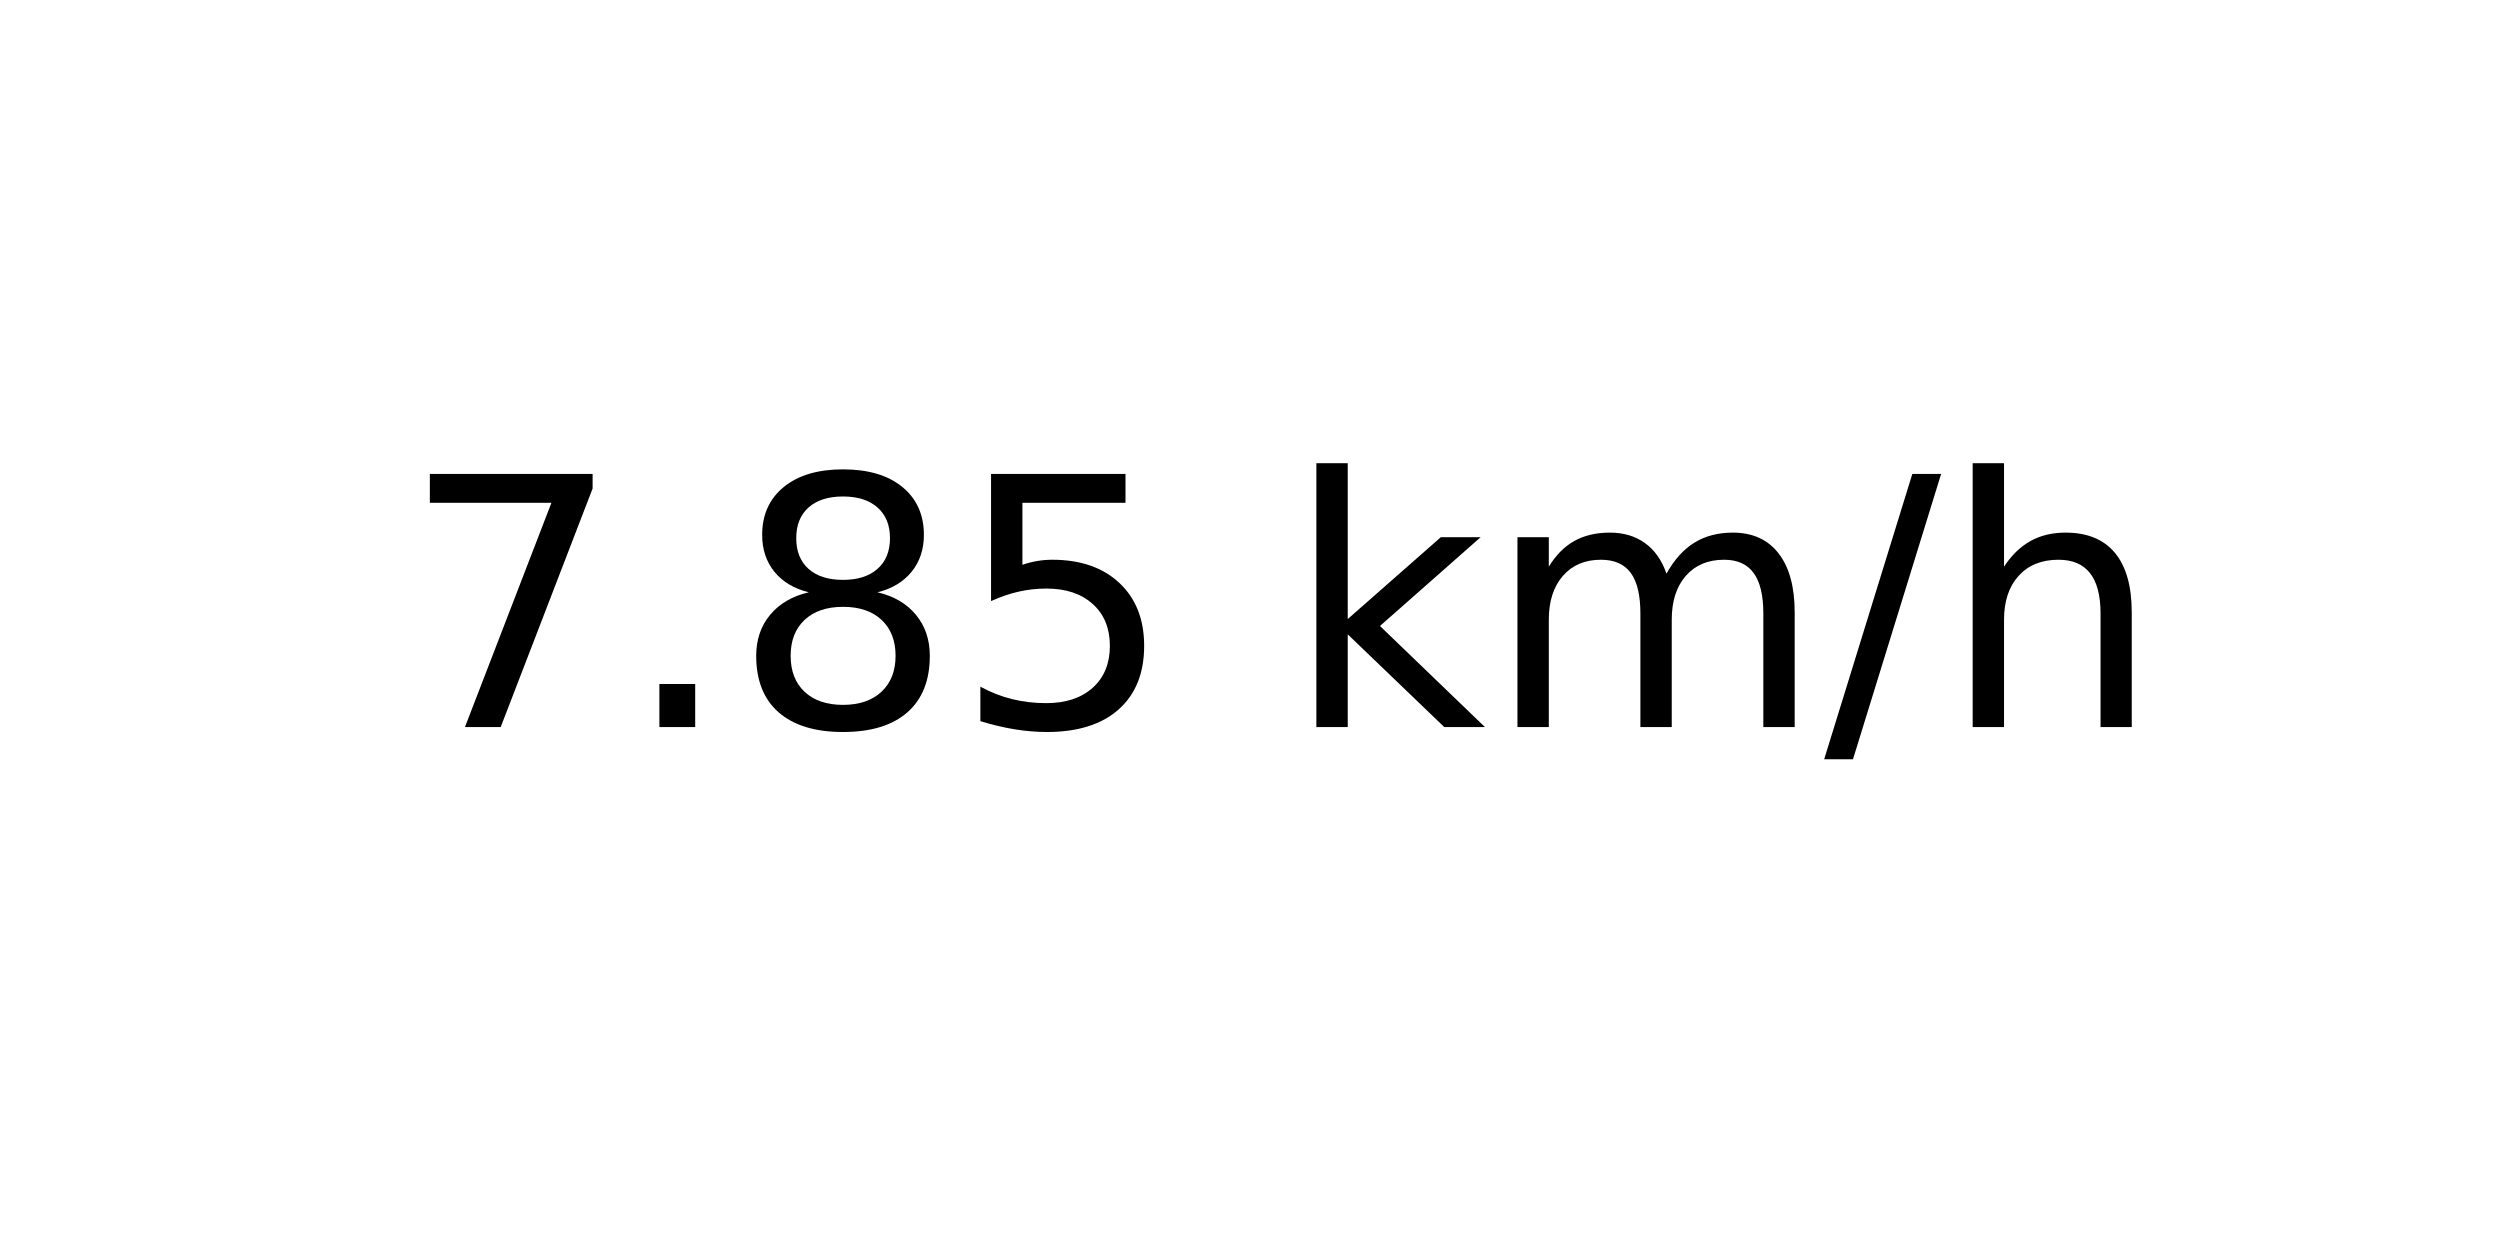
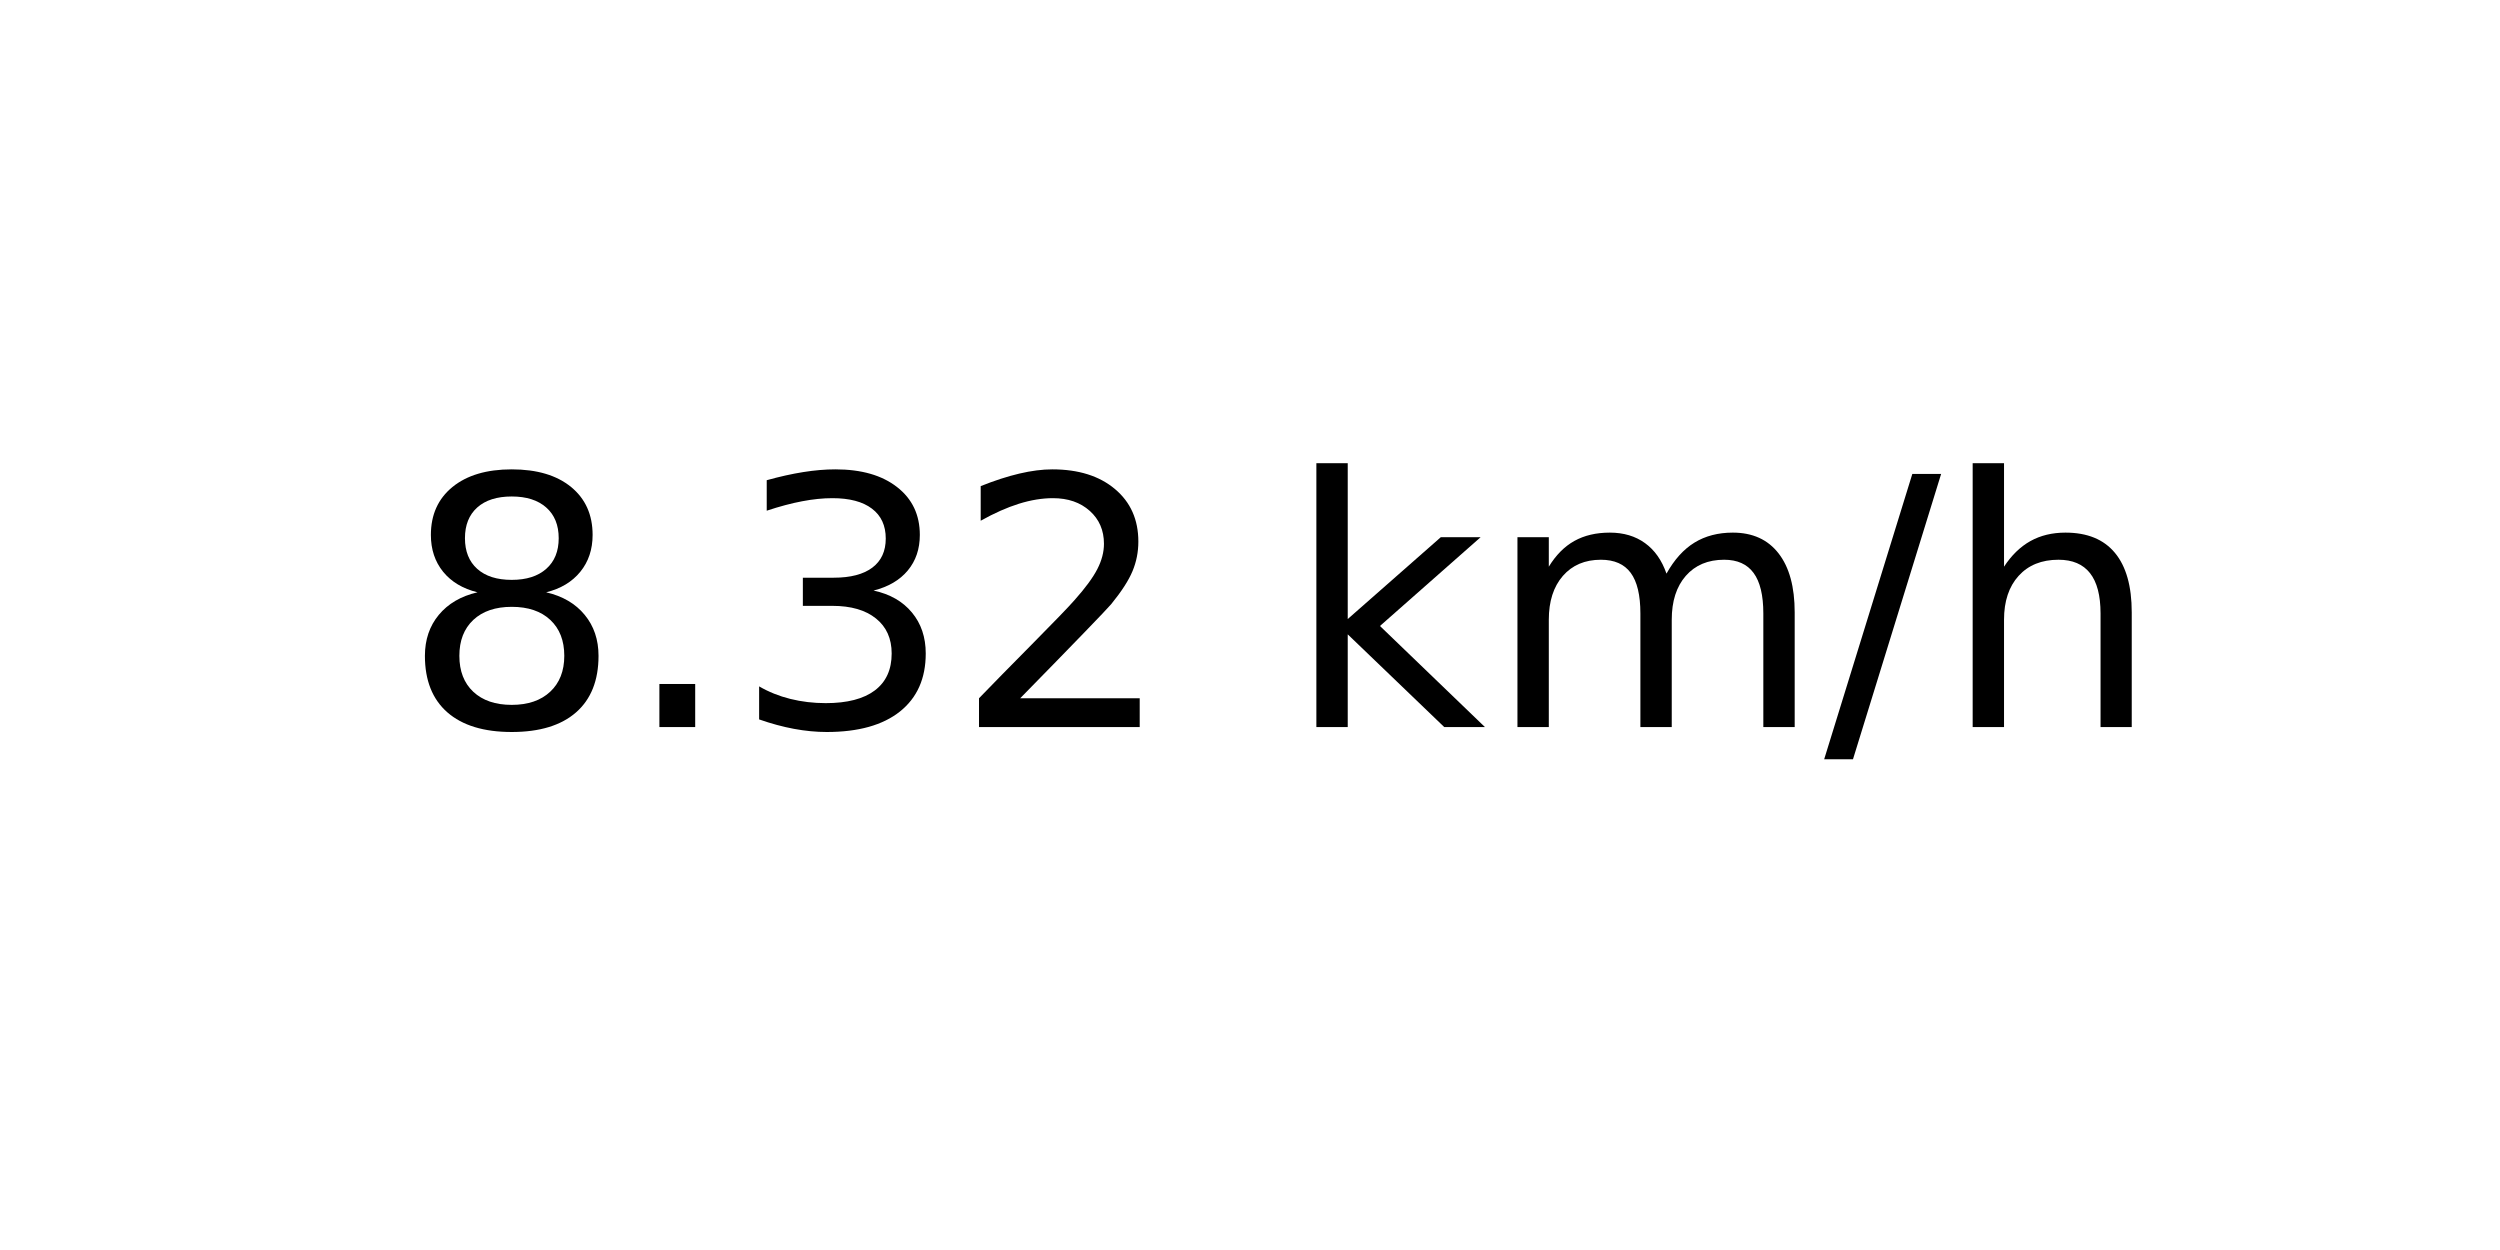
<svg xmlns="http://www.w3.org/2000/svg" xmlns:xlink="http://www.w3.org/1999/xlink" width="72pt" height="36pt" viewBox="0 0 72 36" version="1.1">
  <defs>
    <style type="text/css">*{stroke-linejoin: round; stroke-linecap: butt}</style>
  </defs>
  <g id="figure_1">
    <g id="axes_1">
      <g id="text_1">
        <g transform="translate(11.55937 20.93937) scale(0.1 -0.1)">
          <defs>
-             <path id="DejaVuSans-37" d="M 525 4666  L 3525 4666  L 3525 4397  L 1831 0  L 1172 0  L 2766 4134  L 525 4134  L 525 4666  z " transform="scale(0.015625)" />
+             <path id="DejaVuSans-38" d="M 2034 2216  Q 1584 2216 1326 1975  Q 1069 1734 1069 1313  Q 1069 891 1326 650  Q 1584 409 2034 409  Q 2484 409 2743 651  Q 3003 894 3003 1313  Q 3003 1734 2745 1975  Q 2488 2216 2034 2216  z M 1403 2484  Q 997 2584 770 2862  Q 544 3141 544 3541  Q 544 4100 942 4425  Q 1341 4750 2034 4750  Q 2731 4750 3128 4425  Q 3525 4100 3525 3541  Q 3525 3141 3298 2862  Q 3072 2584 2669 2484  Q 3125 2378 3379 2068  Q 3634 1759 3634 1313  Q 3634 634 3220 271  Q 2806 -91 2034 -91  Q 1263 -91 848 271  Q 434 634 434 1313  Q 434 1759 690 2068  Q 947 2378 1403 2484  z M 1172 3481  Q 1172 3119 1398 2916  Q 1625 2713 2034 2713  Q 2441 2713 2670 2916  Q 2900 3119 2900 3481  Q 2900 3844 2670 4047  Q 2441 4250 2034 4250  Q 1625 4250 1398 4047  Q 1172 3844 1172 3481  z " transform="scale(0.015625)" />
            <path id="DejaVuSans-2e" d="M 684 794  L 1344 794  L 1344 0  L 684 0  L 684 794  z " transform="scale(0.015625)" />
-             <path id="DejaVuSans-38" d="M 2034 2216  Q 1584 2216 1326 1975  Q 1069 1734 1069 1313  Q 1069 891 1326 650  Q 1584 409 2034 409  Q 2484 409 2743 651  Q 3003 894 3003 1313  Q 3003 1734 2745 1975  Q 2488 2216 2034 2216  z M 1403 2484  Q 997 2584 770 2862  Q 544 3141 544 3541  Q 544 4100 942 4425  Q 1341 4750 2034 4750  Q 2731 4750 3128 4425  Q 3525 4100 3525 3541  Q 3525 3141 3298 2862  Q 3072 2584 2669 2484  Q 3125 2378 3379 2068  Q 3634 1759 3634 1313  Q 3634 634 3220 271  Q 2806 -91 2034 -91  Q 1263 -91 848 271  Q 434 634 434 1313  Q 434 1759 690 2068  Q 947 2378 1403 2484  z M 1172 3481  Q 1172 3119 1398 2916  Q 1625 2713 2034 2713  Q 2441 2713 2670 2916  Q 2900 3119 2900 3481  Q 2900 3844 2670 4047  Q 2441 4250 2034 4250  Q 1625 4250 1398 4047  Q 1172 3844 1172 3481  z " transform="scale(0.015625)" />
-             <path id="DejaVuSans-35" d="M 691 4666  L 3169 4666  L 3169 4134  L 1269 4134  L 1269 2991  Q 1406 3038 1543 3061  Q 1681 3084 1819 3084  Q 2600 3084 3056 2656  Q 3513 2228 3513 1497  Q 3513 744 3044 326  Q 2575 -91 1722 -91  Q 1428 -91 1123 -41  Q 819 9 494 109  L 494 744  Q 775 591 1075 516  Q 1375 441 1709 441  Q 2250 441 2565 725  Q 2881 1009 2881 1497  Q 2881 1984 2565 2268  Q 2250 2553 1709 2553  Q 1456 2553 1204 2497  Q 953 2441 691 2322  L 691 4666  z " transform="scale(0.015625)" />
+             <path id="DejaVuSans-33" d="M 2597 2516  Q 3050 2419 3304 2112  Q 3559 1806 3559 1356  Q 3559 666 3084 287  Q 2609 -91 1734 -91  Q 1441 -91 1130 -33  Q 819 25 488 141  L 488 750  Q 750 597 1062 519  Q 1375 441 1716 441  Q 2309 441 2620 675  Q 2931 909 2931 1356  Q 2931 1769 2642 2001  Q 2353 2234 1838 2234  L 1294 2234  L 1294 2753  L 1863 2753  Q 2328 2753 2575 2939  Q 2822 3125 2822 3475  Q 2822 3834 2567 4026  Q 2313 4219 1838 4219  Q 1578 4219 1281 4162  Q 984 4106 628 3988  L 628 4550  Q 988 4650 1302 4700  Q 1616 4750 1894 4750  Q 2613 4750 3031 4423  Q 3450 4097 3450 3541  Q 3450 3153 3228 2886  Q 3006 2619 2597 2516  z " transform="scale(0.015625)" />
+             <path id="DejaVuSans-32" d="M 1228 531  L 3431 531  L 3431 0  L 469 0  L 469 531  Q 828 903 1448 1529  Q 2069 2156 2228 2338  Q 2531 2678 2651 2914  Q 2772 3150 2772 3378  Q 2772 3750 2511 3984  Q 2250 4219 1831 4219  Q 1534 4219 1204 4116  Q 875 4013 500 3803  L 500 4441  Q 881 4594 1212 4672  Q 1544 4750 1819 4750  Q 2544 4750 2975 4387  Q 3406 4025 3406 3419  Q 3406 3131 3298 2873  Q 3191 2616 2906 2266  Q 2828 2175 2409 1742  Q 1991 1309 1228 531  z " transform="scale(0.015625)" />
            <path id="DejaVuSans-20" transform="scale(0.015625)" />
            <path id="DejaVuSans-6b" d="M 581 4863  L 1159 4863  L 1159 1991  L 2875 3500  L 3609 3500  L 1753 1863  L 3688 0  L 2938 0  L 1159 1709  L 1159 0  L 581 0  L 581 4863  z " transform="scale(0.015625)" />
            <path id="DejaVuSans-6d" d="M 3328 2828  Q 3544 3216 3844 3400  Q 4144 3584 4550 3584  Q 5097 3584 5394 3201  Q 5691 2819 5691 2113  L 5691 0  L 5113 0  L 5113 2094  Q 5113 2597 4934 2840  Q 4756 3084 4391 3084  Q 3944 3084 3684 2787  Q 3425 2491 3425 1978  L 3425 0  L 2847 0  L 2847 2094  Q 2847 2600 2669 2842  Q 2491 3084 2119 3084  Q 1678 3084 1418 2786  Q 1159 2488 1159 1978  L 1159 0  L 581 0  L 581 3500  L 1159 3500  L 1159 2956  Q 1356 3278 1631 3431  Q 1906 3584 2284 3584  Q 2666 3584 2933 3390  Q 3200 3197 3328 2828  z " transform="scale(0.015625)" />
            <path id="DejaVuSans-2f" d="M 1625 4666  L 2156 4666  L 531 -594  L 0 -594  L 1625 4666  z " transform="scale(0.015625)" />
            <path id="DejaVuSans-68" d="M 3513 2113  L 3513 0  L 2938 0  L 2938 2094  Q 2938 2591 2744 2837  Q 2550 3084 2163 3084  Q 1697 3084 1428 2787  Q 1159 2491 1159 1978  L 1159 0  L 581 0  L 581 4863  L 1159 4863  L 1159 2956  Q 1366 3272 1645 3428  Q 1925 3584 2291 3584  Q 2894 3584 3203 3211  Q 3513 2838 3513 2113  z " transform="scale(0.015625)" />
          </defs>
-           <use xlink:href="#DejaVuSans-37" />
+           <use xlink:href="#DejaVuSans-38" />
          <use xlink:href="#DejaVuSans-2e" x="63.623" />
-           <use xlink:href="#DejaVuSans-38" x="95.41" />
-           <use xlink:href="#DejaVuSans-35" x="159.033" />
+           <use xlink:href="#DejaVuSans-33" x="95.41" />
+           <use xlink:href="#DejaVuSans-32" x="159.033" />
          <use xlink:href="#DejaVuSans-20" x="222.656" />
          <use xlink:href="#DejaVuSans-6b" x="254.443" />
          <use xlink:href="#DejaVuSans-6d" x="312.354" />
          <use xlink:href="#DejaVuSans-2f" x="409.766" />
          <use xlink:href="#DejaVuSans-68" x="443.457" />
        </g>
      </g>
    </g>
  </g>
</svg>
